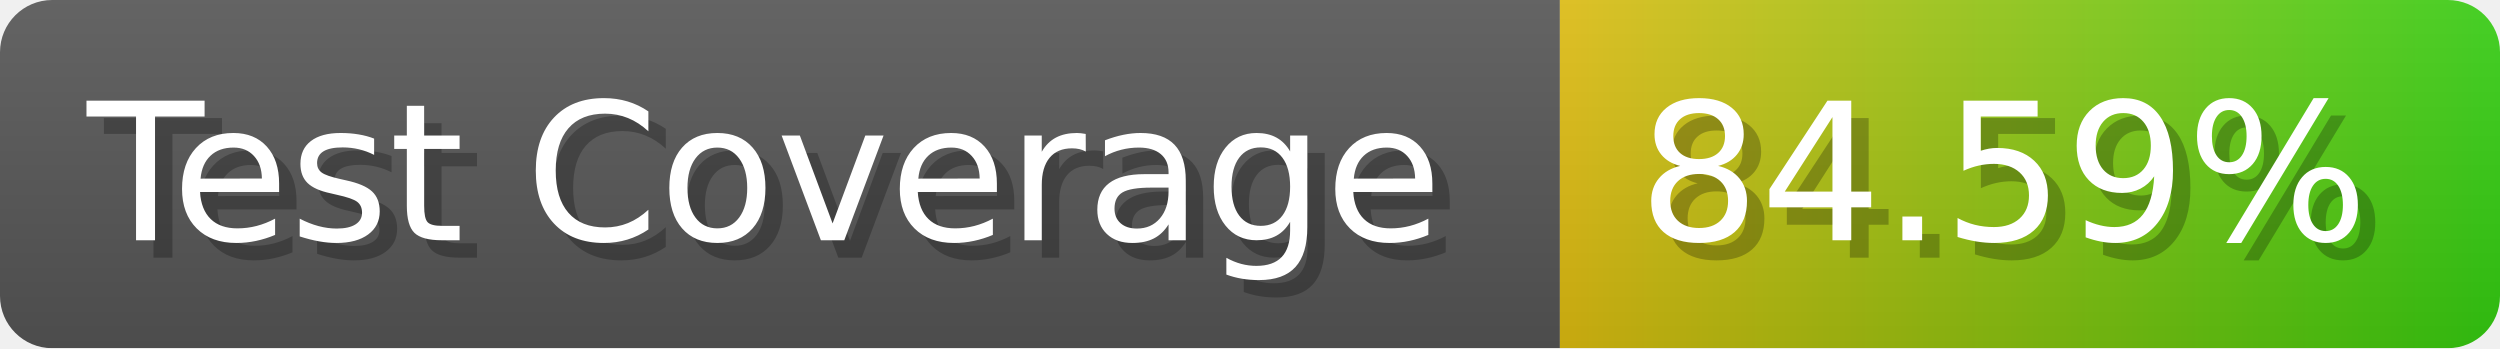
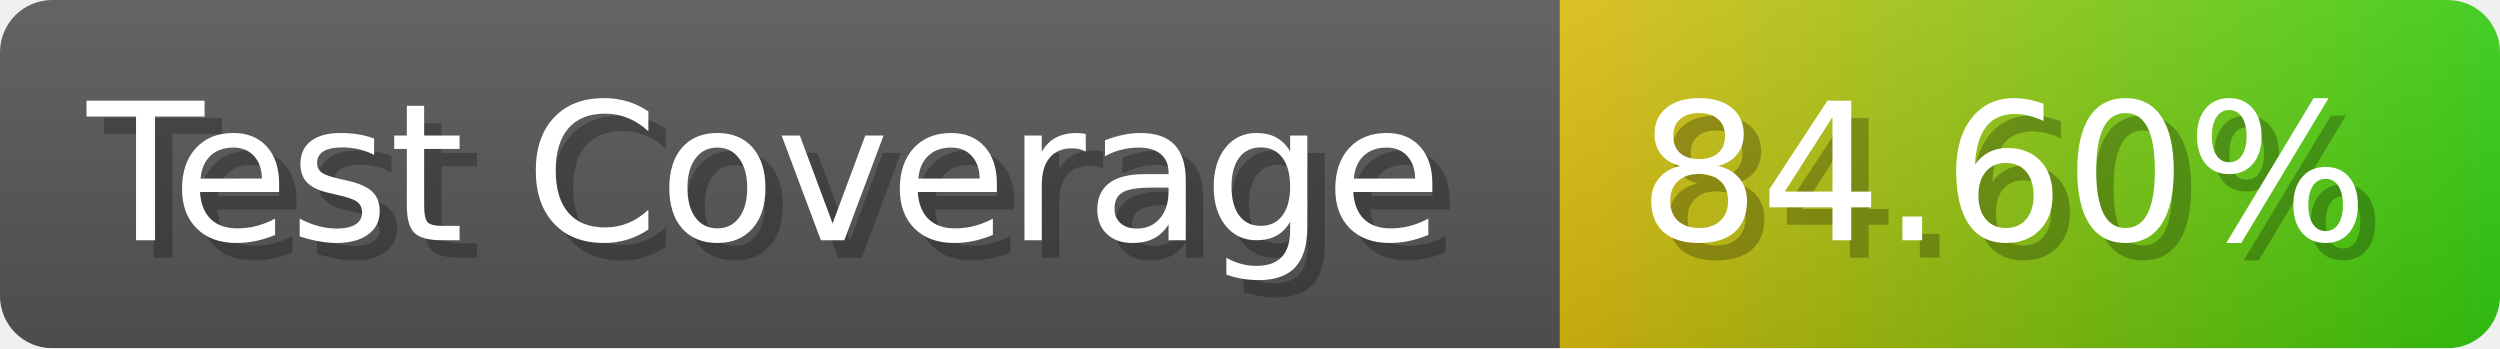
- <svg xmlns="http://www.w3.org/2000/svg" width="143.6" height="20" viewBox="0 0 1436 200" role="img" aria-label="Test Coverage: 84.59%">
+ <svg xmlns="http://www.w3.org/2000/svg" width="143.6" height="20" viewBox="0 0 1436 200" role="img" aria-label="Test Coverage: 84.60%">
  <linearGradient id="a" x2="0" y2="100%">
    <stop offset="0" stop-opacity=".1" stop-color="#EEE" />
    <stop offset="1" stop-opacity=".1" />
  </linearGradient>
  <mask id="m">
    <rect width="1436" height="200" rx="30" fill="#FFF" />
  </mask>
  <g mask="url(#m)">
    <rect width="896" height="200" fill="#555" />
    <rect width="540" height="200" fill="url(#x)" x="896" />
    <rect width="1436" height="200" fill="url(#a)" />
  </g>
  <g aria-hidden="true" fill="#fff" text-anchor="start" font-family="Verdana,DejaVu Sans,sans-serif" font-size="110">
    <text x="60" y="148" textLength="796" fill="#000" opacity="0.25">Test Coverage</text>
    <text x="50" y="138" textLength="796">Test Coverage</text>
-     <text x="951" y="148" textLength="440" fill="#000" opacity="0.25">84.59%</text>
-     <text x="941" y="138" textLength="440">84.59%</text>
+     <text x="951" y="148" textLength="440" fill="#000" opacity="0.25">84.60%</text>
+     <text x="941" y="138" textLength="440">84.60%</text>
  </g>
  <linearGradient id="x" x1="0%" y1="0%" x2="100%" y2="0%">
    <stop offset="0%" style="stop-color:#DB1" />
    <stop offset="100%" style="stop-color:#3C1" />
  </linearGradient>
</svg>
